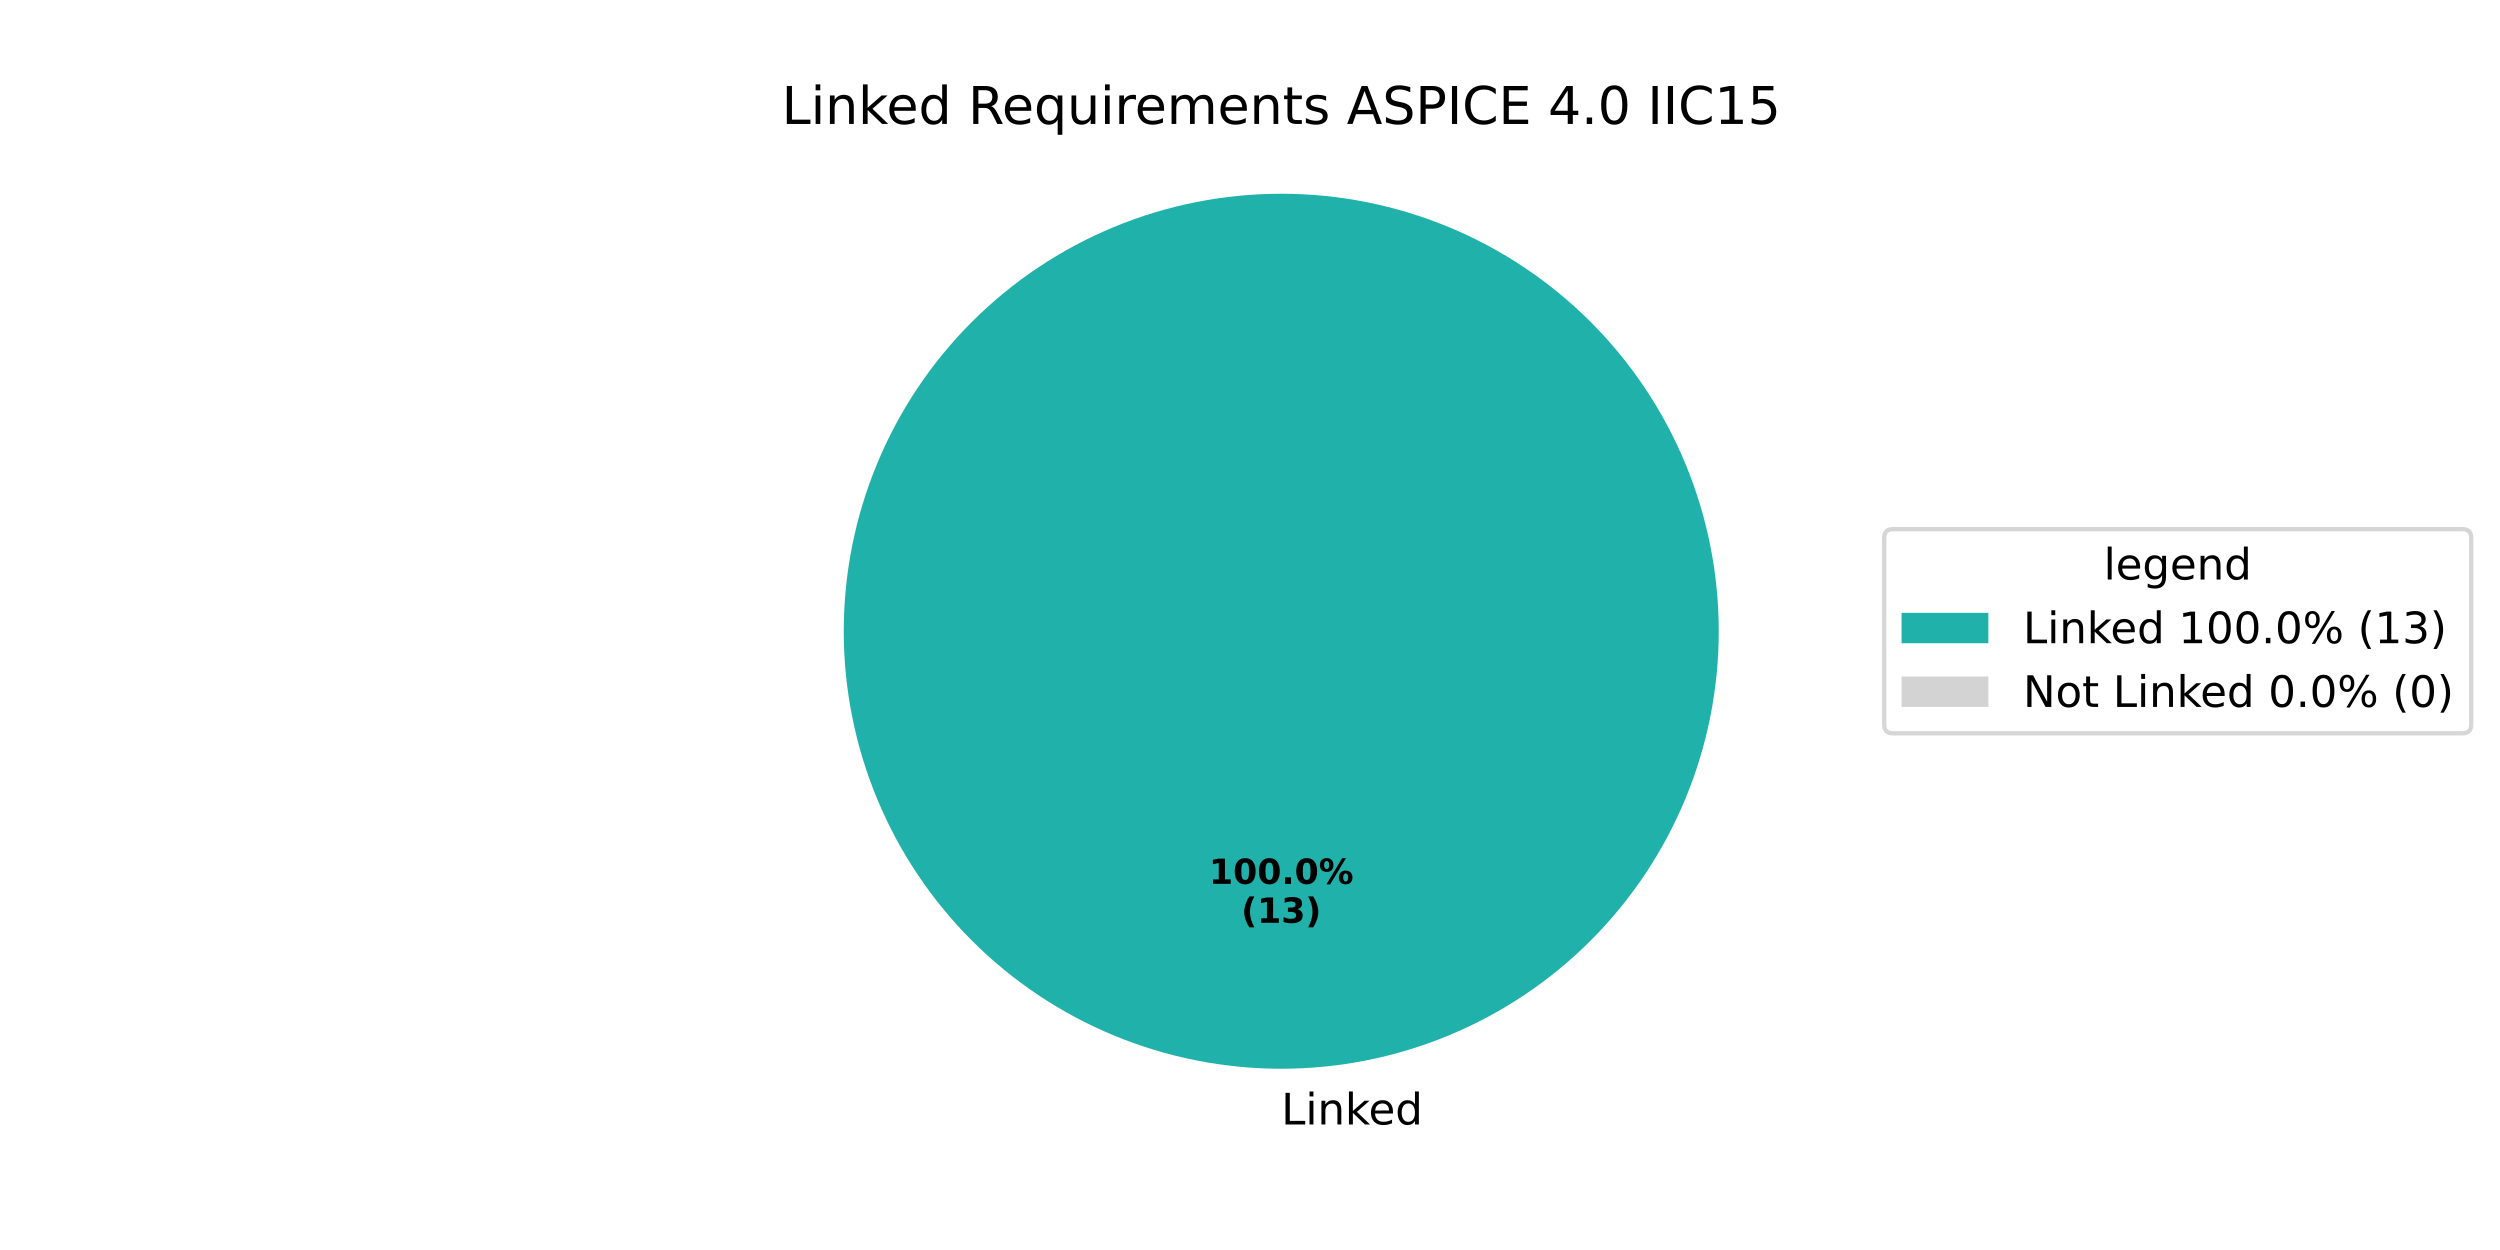
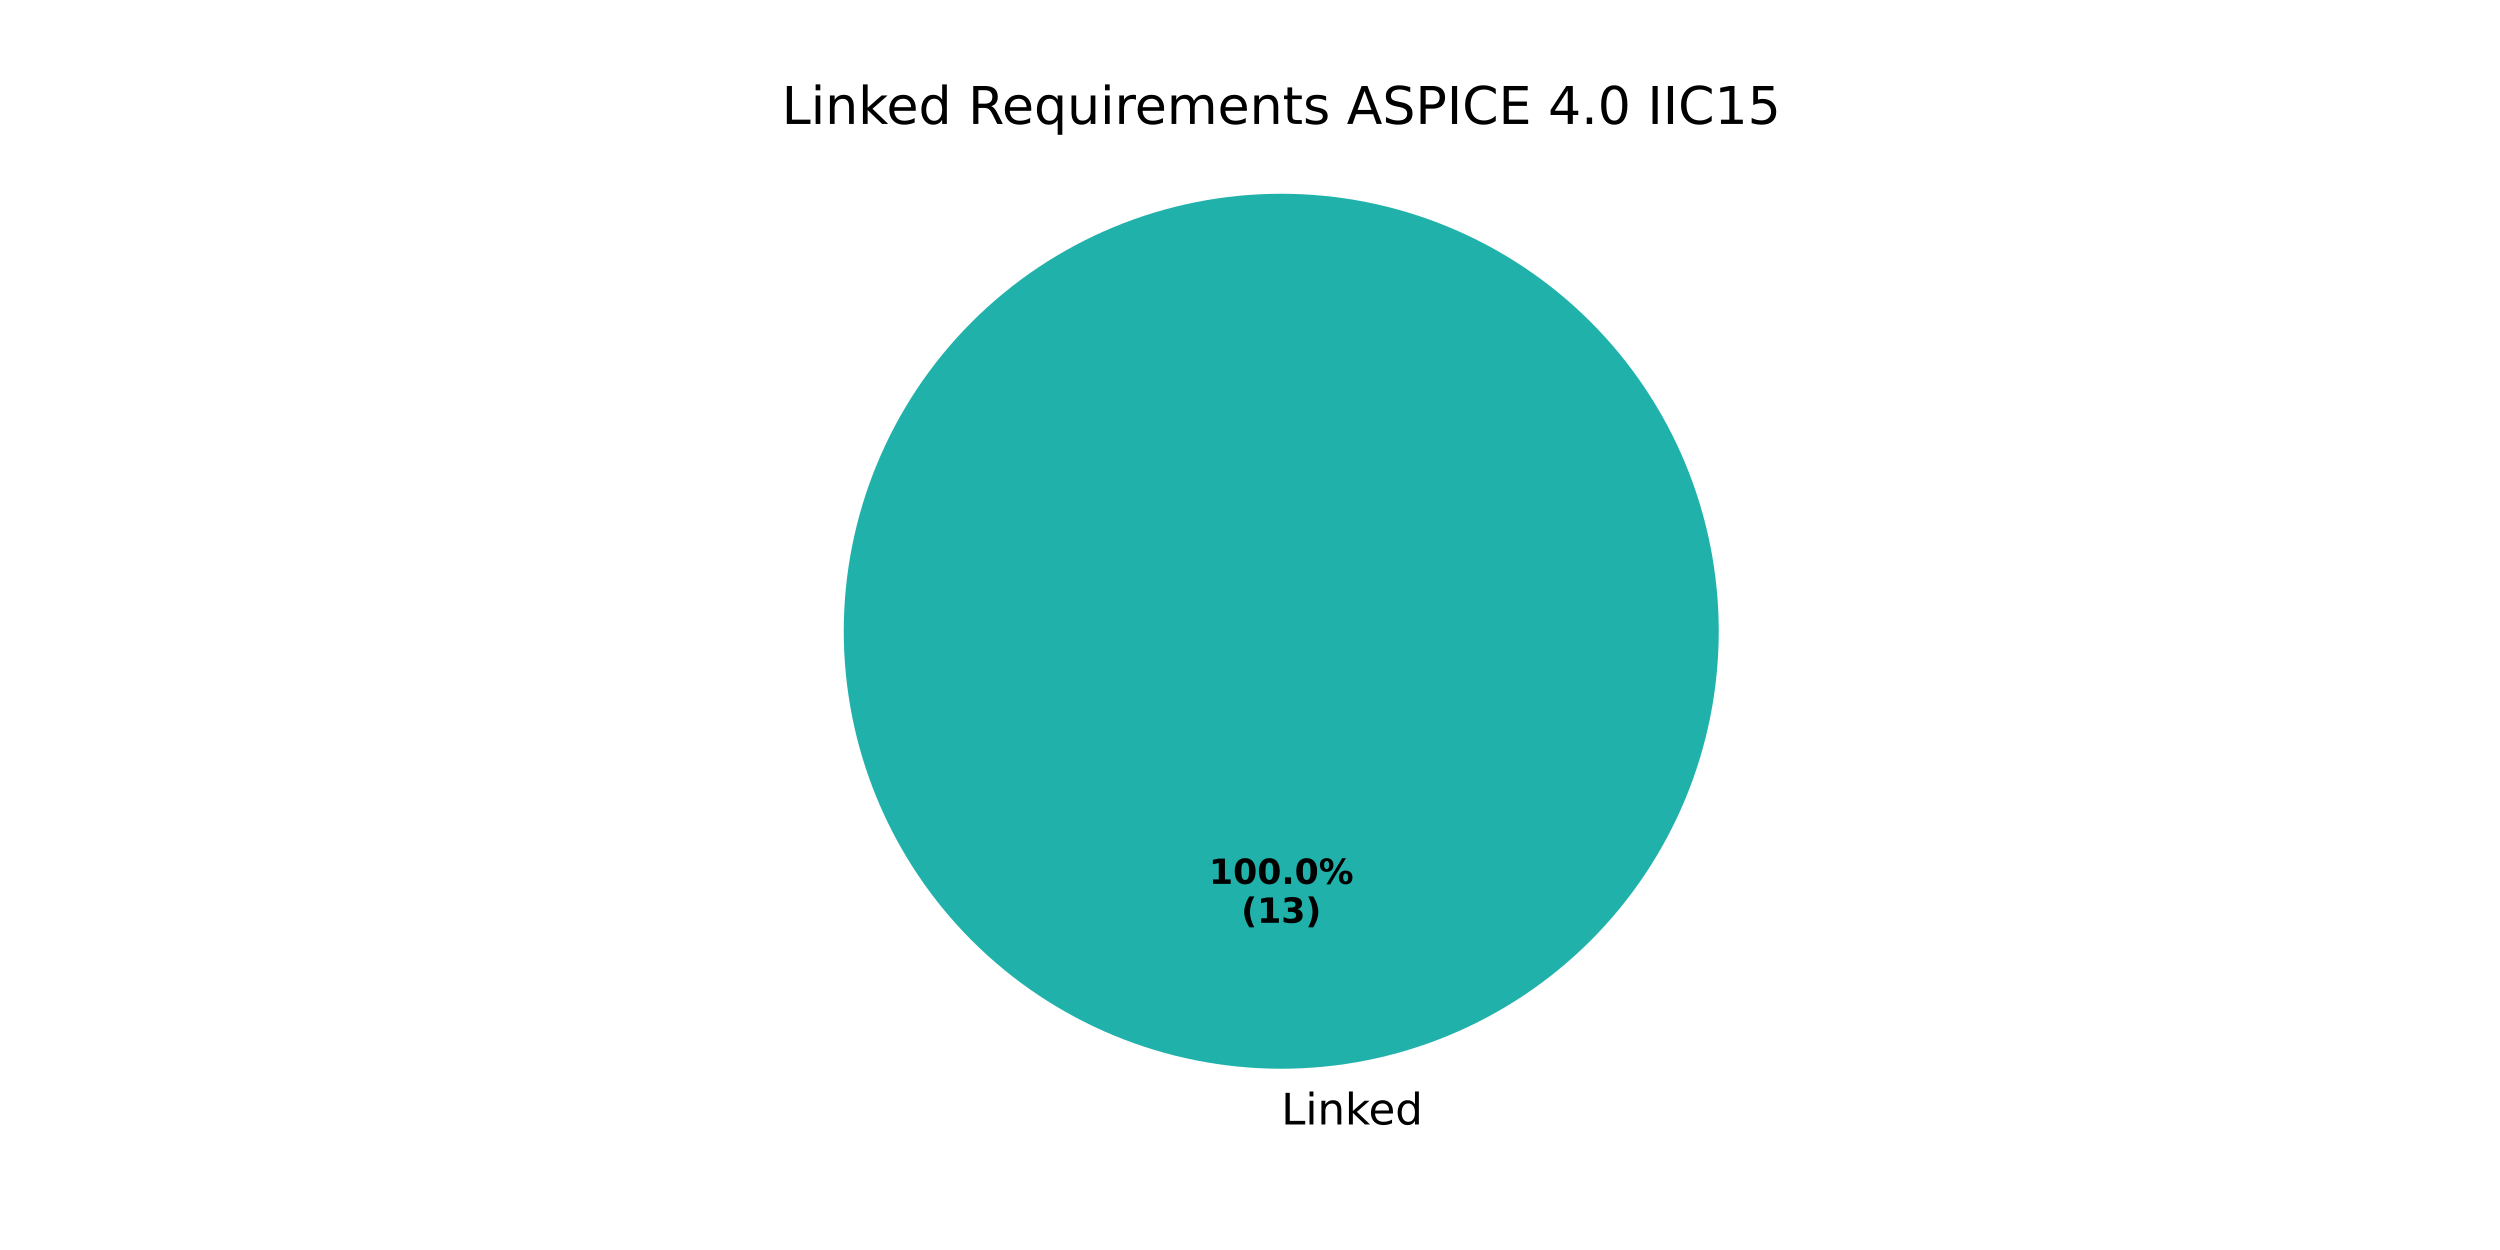
<svg xmlns="http://www.w3.org/2000/svg" xmlns:xlink="http://www.w3.org/1999/xlink" width="576pt" height="288pt" viewBox="0 0 576 288" version="1.1">
  <defs>
    <style type="text/css">*{stroke-linejoin: round; stroke-linecap: butt}</style>
  </defs>
  <g id="figure_1">
    <g id="patch_1">
      <path d="M 0 288  L 576 288  L 576 0  L 0 0  z " style="fill: #ffffff" />
    </g>
    <g id="axes_1">
      <g id="patch_2">
        <path d="M 396 145.44  C 396 132.203 393.393 119.095 388.327 106.866  C 383.262 94.636 375.836 83.524 366.476 74.164  C 357.116 64.804 346.004 57.378 333.774 52.313  C 321.545 47.247 308.437 44.64 295.2 44.64  C 281.963 44.64 268.855 47.247 256.626 52.313  C 244.396 57.378 233.284 64.804 223.924 74.164  C 214.564 83.524 207.138 94.636 202.073 106.866  C 197.007 119.095 194.4 132.203 194.4 145.44  C 194.4 158.677 197.007 171.785 202.073 184.014  C 207.138 196.244 214.564 207.356 223.924 216.716  C 233.284 226.076 244.396 233.502 256.626 238.567  C 268.855 243.633 281.963 246.24 295.2 246.24  C 308.437 246.24 321.545 243.633 333.774 238.567  C 346.004 233.502 357.116 226.076 366.476 216.716  C 375.836 207.356 383.262 196.244 388.327 184.014  C 393.393 171.785 396 158.677 396 145.44  M 295.2 145.44  z " style="fill: #20b2aa" />
      </g>
      <g id="patch_3">
        <path d="M 295.2 44.64  C 295.2 44.64 295.2 44.64 295.2 44.64  L 295.2 145.44  z " style="fill: #d3d3d3" />
      </g>
      <g id="matplotlib.axis_1" />
      <g id="matplotlib.axis_2" />
      <g id="text_1">
        <g transform="translate(295.2 259.0794) scale(0.1 -0.1)">
          <defs>
            <path id="DejaVuSans-4c" d="M 628 4666  L 1259 4666  L 1259 531  L 3531 531  L 3531 0  L 628 0  L 628 4666  z " transform="scale(0.015625)" />
            <path id="DejaVuSans-69" d="M 603 3500  L 1178 3500  L 1178 0  L 603 0  L 603 3500  z M 603 4863  L 1178 4863  L 1178 4134  L 603 4134  L 603 4863  z " transform="scale(0.015625)" />
            <path id="DejaVuSans-6e" d="M 3513 2113  L 3513 0  L 2938 0  L 2938 2094  Q 2938 2591 2744 2837  Q 2550 3084 2163 3084  Q 1697 3084 1428 2787  Q 1159 2491 1159 1978  L 1159 0  L 581 0  L 581 3500  L 1159 3500  L 1159 2956  Q 1366 3272 1645 3428  Q 1925 3584 2291 3584  Q 2894 3584 3203 3211  Q 3513 2838 3513 2113  z " transform="scale(0.015625)" />
            <path id="DejaVuSans-6b" d="M 581 4863  L 1159 4863  L 1159 1991  L 2875 3500  L 3609 3500  L 1753 1863  L 3688 0  L 2938 0  L 1159 1709  L 1159 0  L 581 0  L 581 4863  z " transform="scale(0.015625)" />
            <path id="DejaVuSans-65" d="M 3597 1894  L 3597 1613  L 953 1613  Q 991 1019 1311 708  Q 1631 397 2203 397  Q 2534 397 2845 478  Q 3156 559 3463 722  L 3463 178  Q 3153 47 2828 -22  Q 2503 -91 2169 -91  Q 1331 -91 842 396  Q 353 884 353 1716  Q 353 2575 817 3079  Q 1281 3584 2069 3584  Q 2775 3584 3186 3129  Q 3597 2675 3597 1894  z M 3022 2063  Q 3016 2534 2758 2815  Q 2500 3097 2075 3097  Q 1594 3097 1305 2825  Q 1016 2553 972 2059  L 3022 2063  z " transform="scale(0.015625)" />
            <path id="DejaVuSans-64" d="M 2906 2969  L 2906 4863  L 3481 4863  L 3481 0  L 2906 0  L 2906 525  Q 2725 213 2448 61  Q 2172 -91 1784 -91  Q 1150 -91 751 415  Q 353 922 353 1747  Q 353 2572 751 3078  Q 1150 3584 1784 3584  Q 2172 3584 2448 3432  Q 2725 3281 2906 2969  z M 947 1747  Q 947 1113 1208 752  Q 1469 391 1925 391  Q 2381 391 2643 752  Q 2906 1113 2906 1747  Q 2906 2381 2643 2742  Q 2381 3103 1925 3103  Q 1469 3103 1208 2742  Q 947 2381 947 1747  z " transform="scale(0.015625)" />
          </defs>
          <use xlink:href="#DejaVuSans-4c" />
          <use xlink:href="#DejaVuSans-69" transform="translate(55.71289 0)" />
          <use xlink:href="#DejaVuSans-6e" transform="translate(83.49609 0)" />
          <use xlink:href="#DejaVuSans-6b" transform="translate(146.875 0)" />
          <use xlink:href="#DejaVuSans-65" transform="translate(201.1602 0)" />
          <use xlink:href="#DejaVuSans-64" transform="translate(262.6836 0)" />
        </g>
      </g>
      <g id="text_2">
        <g transform="translate(278.54 203.6484) scale(0.08 -0.08)">
          <defs>
            <path id="DejaVuSans-Bold-31" d="M 750 831  L 1813 831  L 1813 3847  L 722 3622  L 722 4441  L 1806 4666  L 2950 4666  L 2950 831  L 4013 831  L 4013 0  L 750 0  L 750 831  z " transform="scale(0.015625)" />
            <path id="DejaVuSans-Bold-30" d="M 2944 2338  Q 2944 3213 2780 3570  Q 2616 3928 2228 3928  Q 1841 3928 1675 3570  Q 1509 3213 1509 2338  Q 1509 1453 1675 1090  Q 1841 728 2228 728  Q 2613 728 2778 1090  Q 2944 1453 2944 2338  z M 4147 2328  Q 4147 1169 3647 539  Q 3147 -91 2228 -91  Q 1306 -91 806 539  Q 306 1169 306 2328  Q 306 3491 806 4120  Q 1306 4750 2228 4750  Q 3147 4750 3647 4120  Q 4147 3491 4147 2328  z " transform="scale(0.015625)" />
            <path id="DejaVuSans-Bold-2e" d="M 653 1209  L 1778 1209  L 1778 0  L 653 0  L 653 1209  z " transform="scale(0.015625)" />
            <path id="DejaVuSans-Bold-25" d="M 4959 1925  Q 4738 1925 4616 1733  Q 4494 1541 4494 1184  Q 4494 825 4614 633  Q 4734 441 4959 441  Q 5184 441 5303 633  Q 5422 825 5422 1184  Q 5422 1541 5301 1733  Q 5181 1925 4959 1925  z M 4959 2450  Q 5541 2450 5875 2112  Q 6209 1775 6209 1184  Q 6209 594 5875 251  Q 5541 -91 4959 -91  Q 4378 -91 4042 251  Q 3706 594 3706 1184  Q 3706 1772 4042 2111  Q 4378 2450 4959 2450  z M 2094 -91  L 1403 -91  L 4319 4750  L 5013 4750  L 2094 -91  z M 1453 4750  Q 2034 4750 2367 4411  Q 2700 4072 2700 3481  Q 2700 2891 2367 2550  Q 2034 2209 1453 2209  Q 872 2209 539 2550  Q 206 2891 206 3481  Q 206 4072 539 4411  Q 872 4750 1453 4750  z M 1453 4225  Q 1228 4225 1106 4031  Q 984 3838 984 3481  Q 984 3122 1106 2926  Q 1228 2731 1453 2731  Q 1678 2731 1798 2926  Q 1919 3122 1919 3481  Q 1919 3838 1797 4031  Q 1675 4225 1453 4225  z " transform="scale(0.015625)" />
          </defs>
          <use xlink:href="#DejaVuSans-Bold-31" />
          <use xlink:href="#DejaVuSans-Bold-30" transform="translate(69.58008 0)" />
          <use xlink:href="#DejaVuSans-Bold-30" transform="translate(139.1602 0)" />
          <use xlink:href="#DejaVuSans-Bold-2e" transform="translate(208.7402 0)" />
          <use xlink:href="#DejaVuSans-Bold-30" transform="translate(246.7285 0)" />
          <use xlink:href="#DejaVuSans-Bold-25" transform="translate(316.3086 0)" />
        </g>
        <g transform="translate(285.9775 212.6066) scale(0.08 -0.08)">
          <defs>
            <path id="DejaVuSans-Bold-28" d="M 2413 -844  L 1484 -844  Q 1006 -72 778 623  Q 550 1319 550 2003  Q 550 2688 779 3389  Q 1009 4091 1484 4856  L 2413 4856  Q 2013 4116 1813 3408  Q 1613 2700 1613 2009  Q 1613 1319 1811 609  Q 2009 -100 2413 -844  z " transform="scale(0.015625)" />
            <path id="DejaVuSans-Bold-33" d="M 2981 2516  Q 3453 2394 3698 2092  Q 3944 1791 3944 1325  Q 3944 631 3412 270  Q 2881 -91 1863 -91  Q 1503 -91 1142 -33  Q 781 25 428 141  L 428 1069  Q 766 900 1098 814  Q 1431 728 1753 728  Q 2231 728 2486 893  Q 2741 1059 2741 1369  Q 2741 1688 2480 1852  Q 2219 2016 1709 2016  L 1228 2016  L 1228 2791  L 1734 2791  Q 2188 2791 2409 2933  Q 2631 3075 2631 3366  Q 2631 3634 2415 3781  Q 2200 3928 1806 3928  Q 1516 3928 1219 3862  Q 922 3797 628 3669  L 628 4550  Q 984 4650 1334 4700  Q 1684 4750 2022 4750  Q 2931 4750 3382 4451  Q 3834 4153 3834 3553  Q 3834 3144 3618 2883  Q 3403 2622 2981 2516  z " transform="scale(0.015625)" />
            <path id="DejaVuSans-Bold-29" d="M 513 -844  Q 913 -100 1113 609  Q 1313 1319 1313 2009  Q 1313 2700 1113 3408  Q 913 4116 513 4856  L 1441 4856  Q 1916 4091 2145 3389  Q 2375 2688 2375 2003  Q 2375 1319 2147 623  Q 1919 -72 1441 -844  L 513 -844  z " transform="scale(0.015625)" />
          </defs>
          <use xlink:href="#DejaVuSans-Bold-28" />
          <use xlink:href="#DejaVuSans-Bold-31" transform="translate(45.70312 0)" />
          <use xlink:href="#DejaVuSans-Bold-33" transform="translate(115.2832 0)" />
          <use xlink:href="#DejaVuSans-Bold-29" transform="translate(184.8633 0)" />
        </g>
      </g>
      <g id="text_3">
        <g transform="translate(180.1041 28.56) scale(0.12 -0.12)">
          <defs>
            <path id="DejaVuSans-20" transform="scale(0.015625)" />
            <path id="DejaVuSans-52" d="M 2841 2188  Q 3044 2119 3236 1894  Q 3428 1669 3622 1275  L 4263 0  L 3584 0  L 2988 1197  Q 2756 1666 2539 1819  Q 2322 1972 1947 1972  L 1259 1972  L 1259 0  L 628 0  L 628 4666  L 2053 4666  Q 2853 4666 3247 4331  Q 3641 3997 3641 3322  Q 3641 2881 3436 2590  Q 3231 2300 2841 2188  z M 1259 4147  L 1259 2491  L 2053 2491  Q 2509 2491 2742 2702  Q 2975 2913 2975 3322  Q 2975 3731 2742 3939  Q 2509 4147 2053 4147  L 1259 4147  z " transform="scale(0.015625)" />
            <path id="DejaVuSans-71" d="M 947 1747  Q 947 1113 1208 752  Q 1469 391 1925 391  Q 2381 391 2643 752  Q 2906 1113 2906 1747  Q 2906 2381 2643 2742  Q 2381 3103 1925 3103  Q 1469 3103 1208 2742  Q 947 2381 947 1747  z M 2906 525  Q 2725 213 2448 61  Q 2172 -91 1784 -91  Q 1150 -91 751 415  Q 353 922 353 1747  Q 353 2572 751 3078  Q 1150 3584 1784 3584  Q 2172 3584 2448 3432  Q 2725 3281 2906 2969  L 2906 3500  L 3481 3500  L 3481 -1331  L 2906 -1331  L 2906 525  z " transform="scale(0.015625)" />
            <path id="DejaVuSans-75" d="M 544 1381  L 544 3500  L 1119 3500  L 1119 1403  Q 1119 906 1312 657  Q 1506 409 1894 409  Q 2359 409 2629 706  Q 2900 1003 2900 1516  L 2900 3500  L 3475 3500  L 3475 0  L 2900 0  L 2900 538  Q 2691 219 2414 64  Q 2138 -91 1772 -91  Q 1169 -91 856 284  Q 544 659 544 1381  z M 1991 3584  L 1991 3584  z " transform="scale(0.015625)" />
            <path id="DejaVuSans-72" d="M 2631 2963  Q 2534 3019 2420 3045  Q 2306 3072 2169 3072  Q 1681 3072 1420 2755  Q 1159 2438 1159 1844  L 1159 0  L 581 0  L 581 3500  L 1159 3500  L 1159 2956  Q 1341 3275 1631 3429  Q 1922 3584 2338 3584  Q 2397 3584 2469 3576  Q 2541 3569 2628 3553  L 2631 2963  z " transform="scale(0.015625)" />
            <path id="DejaVuSans-6d" d="M 3328 2828  Q 3544 3216 3844 3400  Q 4144 3584 4550 3584  Q 5097 3584 5394 3201  Q 5691 2819 5691 2113  L 5691 0  L 5113 0  L 5113 2094  Q 5113 2597 4934 2840  Q 4756 3084 4391 3084  Q 3944 3084 3684 2787  Q 3425 2491 3425 1978  L 3425 0  L 2847 0  L 2847 2094  Q 2847 2600 2669 2842  Q 2491 3084 2119 3084  Q 1678 3084 1418 2786  Q 1159 2488 1159 1978  L 1159 0  L 581 0  L 581 3500  L 1159 3500  L 1159 2956  Q 1356 3278 1631 3431  Q 1906 3584 2284 3584  Q 2666 3584 2933 3390  Q 3200 3197 3328 2828  z " transform="scale(0.015625)" />
            <path id="DejaVuSans-74" d="M 1172 4494  L 1172 3500  L 2356 3500  L 2356 3053  L 1172 3053  L 1172 1153  Q 1172 725 1289 603  Q 1406 481 1766 481  L 2356 481  L 2356 0  L 1766 0  Q 1100 0 847 248  Q 594 497 594 1153  L 594 3053  L 172 3053  L 172 3500  L 594 3500  L 594 4494  L 1172 4494  z " transform="scale(0.015625)" />
            <path id="DejaVuSans-73" d="M 2834 3397  L 2834 2853  Q 2591 2978 2328 3040  Q 2066 3103 1784 3103  Q 1356 3103 1142 2972  Q 928 2841 928 2578  Q 928 2378 1081 2264  Q 1234 2150 1697 2047  L 1894 2003  Q 2506 1872 2764 1633  Q 3022 1394 3022 966  Q 3022 478 2636 193  Q 2250 -91 1575 -91  Q 1294 -91 989 -36  Q 684 19 347 128  L 347 722  Q 666 556 975 473  Q 1284 391 1588 391  Q 1994 391 2212 530  Q 2431 669 2431 922  Q 2431 1156 2273 1281  Q 2116 1406 1581 1522  L 1381 1569  Q 847 1681 609 1914  Q 372 2147 372 2553  Q 372 3047 722 3315  Q 1072 3584 1716 3584  Q 2034 3584 2315 3537  Q 2597 3491 2834 3397  z " transform="scale(0.015625)" />
            <path id="DejaVuSans-41" d="M 2188 4044  L 1331 1722  L 3047 1722  L 2188 4044  z M 1831 4666  L 2547 4666  L 4325 0  L 3669 0  L 3244 1197  L 1141 1197  L 716 0  L 50 0  L 1831 4666  z " transform="scale(0.015625)" />
            <path id="DejaVuSans-53" d="M 3425 4513  L 3425 3897  Q 3066 4069 2747 4153  Q 2428 4238 2131 4238  Q 1616 4238 1336 4038  Q 1056 3838 1056 3469  Q 1056 3159 1242 3001  Q 1428 2844 1947 2747  L 2328 2669  Q 3034 2534 3370 2195  Q 3706 1856 3706 1288  Q 3706 609 3251 259  Q 2797 -91 1919 -91  Q 1588 -91 1214 -16  Q 841 59 441 206  L 441 856  Q 825 641 1194 531  Q 1563 422 1919 422  Q 2459 422 2753 634  Q 3047 847 3047 1241  Q 3047 1584 2836 1778  Q 2625 1972 2144 2069  L 1759 2144  Q 1053 2284 737 2584  Q 422 2884 422 3419  Q 422 4038 858 4394  Q 1294 4750 2059 4750  Q 2388 4750 2728 4690  Q 3069 4631 3425 4513  z " transform="scale(0.015625)" />
            <path id="DejaVuSans-50" d="M 1259 4147  L 1259 2394  L 2053 2394  Q 2494 2394 2734 2622  Q 2975 2850 2975 3272  Q 2975 3691 2734 3919  Q 2494 4147 2053 4147  L 1259 4147  z M 628 4666  L 2053 4666  Q 2838 4666 3239 4311  Q 3641 3956 3641 3272  Q 3641 2581 3239 2228  Q 2838 1875 2053 1875  L 1259 1875  L 1259 0  L 628 0  L 628 4666  z " transform="scale(0.015625)" />
            <path id="DejaVuSans-49" d="M 628 4666  L 1259 4666  L 1259 0  L 628 0  L 628 4666  z " transform="scale(0.015625)" />
            <path id="DejaVuSans-43" d="M 4122 4306  L 4122 3641  Q 3803 3938 3442 4084  Q 3081 4231 2675 4231  Q 1875 4231 1450 3742  Q 1025 3253 1025 2328  Q 1025 1406 1450 917  Q 1875 428 2675 428  Q 3081 428 3442 575  Q 3803 722 4122 1019  L 4122 359  Q 3791 134 3420 21  Q 3050 -91 2638 -91  Q 1578 -91 968 557  Q 359 1206 359 2328  Q 359 3453 968 4101  Q 1578 4750 2638 4750  Q 3056 4750 3426 4639  Q 3797 4528 4122 4306  z " transform="scale(0.015625)" />
            <path id="DejaVuSans-45" d="M 628 4666  L 3578 4666  L 3578 4134  L 1259 4134  L 1259 2753  L 3481 2753  L 3481 2222  L 1259 2222  L 1259 531  L 3634 531  L 3634 0  L 628 0  L 628 4666  z " transform="scale(0.015625)" />
            <path id="DejaVuSans-34" d="M 2419 4116  L 825 1625  L 2419 1625  L 2419 4116  z M 2253 4666  L 3047 4666  L 3047 1625  L 3713 1625  L 3713 1100  L 3047 1100  L 3047 0  L 2419 0  L 2419 1100  L 313 1100  L 313 1709  L 2253 4666  z " transform="scale(0.015625)" />
            <path id="DejaVuSans-2e" d="M 684 794  L 1344 794  L 1344 0  L 684 0  L 684 794  z " transform="scale(0.015625)" />
            <path id="DejaVuSans-30" d="M 2034 4250  Q 1547 4250 1301 3770  Q 1056 3291 1056 2328  Q 1056 1369 1301 889  Q 1547 409 2034 409  Q 2525 409 2770 889  Q 3016 1369 3016 2328  Q 3016 3291 2770 3770  Q 2525 4250 2034 4250  z M 2034 4750  Q 2819 4750 3233 4129  Q 3647 3509 3647 2328  Q 3647 1150 3233 529  Q 2819 -91 2034 -91  Q 1250 -91 836 529  Q 422 1150 422 2328  Q 422 3509 836 4129  Q 1250 4750 2034 4750  z " transform="scale(0.015625)" />
            <path id="DejaVuSans-31" d="M 794 531  L 1825 531  L 1825 4091  L 703 3866  L 703 4441  L 1819 4666  L 2450 4666  L 2450 531  L 3481 531  L 3481 0  L 794 0  L 794 531  z " transform="scale(0.015625)" />
            <path id="DejaVuSans-35" d="M 691 4666  L 3169 4666  L 3169 4134  L 1269 4134  L 1269 2991  Q 1406 3038 1543 3061  Q 1681 3084 1819 3084  Q 2600 3084 3056 2656  Q 3513 2228 3513 1497  Q 3513 744 3044 326  Q 2575 -91 1722 -91  Q 1428 -91 1123 -41  Q 819 9 494 109  L 494 744  Q 775 591 1075 516  Q 1375 441 1709 441  Q 2250 441 2565 725  Q 2881 1009 2881 1497  Q 2881 1984 2565 2268  Q 2250 2553 1709 2553  Q 1456 2553 1204 2497  Q 953 2441 691 2322  L 691 4666  z " transform="scale(0.015625)" />
          </defs>
          <use xlink:href="#DejaVuSans-4c" />
          <use xlink:href="#DejaVuSans-69" transform="translate(55.71289 0)" />
          <use xlink:href="#DejaVuSans-6e" transform="translate(83.49609 0)" />
          <use xlink:href="#DejaVuSans-6b" transform="translate(146.875 0)" />
          <use xlink:href="#DejaVuSans-65" transform="translate(201.1602 0)" />
          <use xlink:href="#DejaVuSans-64" transform="translate(262.6836 0)" />
          <use xlink:href="#DejaVuSans-20" transform="translate(326.1602 0)" />
          <use xlink:href="#DejaVuSans-52" transform="translate(357.9473 0)" />
          <use xlink:href="#DejaVuSans-65" transform="translate(422.9297 0)" />
          <use xlink:href="#DejaVuSans-71" transform="translate(484.4531 0)" />
          <use xlink:href="#DejaVuSans-75" transform="translate(547.9297 0)" />
          <use xlink:href="#DejaVuSans-69" transform="translate(611.3086 0)" />
          <use xlink:href="#DejaVuSans-72" transform="translate(639.0918 0)" />
          <use xlink:href="#DejaVuSans-65" transform="translate(677.9551 0)" />
          <use xlink:href="#DejaVuSans-6d" transform="translate(739.4785 0)" />
          <use xlink:href="#DejaVuSans-65" transform="translate(836.8906 0)" />
          <use xlink:href="#DejaVuSans-6e" transform="translate(898.4141 0)" />
          <use xlink:href="#DejaVuSans-74" transform="translate(961.793 0)" />
          <use xlink:href="#DejaVuSans-73" transform="translate(1001.002 0)" />
          <use xlink:href="#DejaVuSans-20" transform="translate(1053.102 0)" />
          <use xlink:href="#DejaVuSans-41" transform="translate(1084.889 0)" />
          <use xlink:href="#DejaVuSans-53" transform="translate(1153.297 0)" />
          <use xlink:href="#DejaVuSans-50" transform="translate(1216.773 0)" />
          <use xlink:href="#DejaVuSans-49" transform="translate(1277.076 0)" />
          <use xlink:href="#DejaVuSans-43" transform="translate(1306.568 0)" />
          <use xlink:href="#DejaVuSans-45" transform="translate(1376.393 0)" />
          <use xlink:href="#DejaVuSans-20" transform="translate(1439.576 0)" />
          <use xlink:href="#DejaVuSans-34" transform="translate(1471.363 0)" />
          <use xlink:href="#DejaVuSans-2e" transform="translate(1534.986 0)" />
          <use xlink:href="#DejaVuSans-30" transform="translate(1566.773 0)" />
          <use xlink:href="#DejaVuSans-20" transform="translate(1630.396 0)" />
          <use xlink:href="#DejaVuSans-49" transform="translate(1662.184 0)" />
          <use xlink:href="#DejaVuSans-49" transform="translate(1691.676 0)" />
          <use xlink:href="#DejaVuSans-43" transform="translate(1721.168 0)" />
          <use xlink:href="#DejaVuSans-31" transform="translate(1790.992 0)" />
          <use xlink:href="#DejaVuSans-35" transform="translate(1854.615 0)" />
        </g>
      </g>
-       <g id="legend_1">
-         <g id="patch_4">
-           <path d="M 436.12 168.957  L 567.362 168.957  Q 569.362 168.957 569.362 166.957  L 569.362 123.923  Q 569.362 121.923 567.362 121.923  L 436.12 121.923  Q 434.12 121.923 434.12 123.923  L 434.12 166.957  Q 434.12 168.957 436.12 168.957  z " style="fill: #ffffff; opacity: 0.8; stroke: #cccccc; stroke-linejoin: miter" />
-         </g>
-         <g id="text_4">
-           <g transform="translate(484.6817 133.5213) scale(0.1 -0.1)">
-             <defs>
-               <path id="DejaVuSans-6c" d="M 603 4863  L 1178 4863  L 1178 0  L 603 0  L 603 4863  z " transform="scale(0.015625)" />
-               <path id="DejaVuSans-67" d="M 2906 1791  Q 2906 2416 2648 2759  Q 2391 3103 1925 3103  Q 1463 3103 1205 2759  Q 947 2416 947 1791  Q 947 1169 1205 825  Q 1463 481 1925 481  Q 2391 481 2648 825  Q 2906 1169 2906 1791  z M 3481 434  Q 3481 -459 3084 -895  Q 2688 -1331 1869 -1331  Q 1566 -1331 1297 -1286  Q 1028 -1241 775 -1147  L 775 -588  Q 1028 -725 1275 -790  Q 1522 -856 1778 -856  Q 2344 -856 2625 -561  Q 2906 -266 2906 331  L 2906 616  Q 2728 306 2450 153  Q 2172 0 1784 0  Q 1141 0 747 490  Q 353 981 353 1791  Q 353 2603 747 3093  Q 1141 3584 1784 3584  Q 2172 3584 2450 3431  Q 2728 3278 2906 2969  L 2906 3500  L 3481 3500  L 3481 434  z " transform="scale(0.015625)" />
-             </defs>
-             <use xlink:href="#DejaVuSans-6c" />
-             <use xlink:href="#DejaVuSans-65" transform="translate(27.7832 0)" />
-             <use xlink:href="#DejaVuSans-67" transform="translate(89.30664 0)" />
-             <use xlink:href="#DejaVuSans-65" transform="translate(152.7832 0)" />
-             <use xlink:href="#DejaVuSans-6e" transform="translate(214.3066 0)" />
-             <use xlink:href="#DejaVuSans-64" transform="translate(277.6855 0)" />
-           </g>
-         </g>
-         <g id="patch_5">
-           <path d="M 438.12 148.199  L 458.12 148.199  L 458.12 141.199  L 438.12 141.199  z " style="fill: #20b2aa" />
-         </g>
-         <g id="text_5">
-           <g transform="translate(466.12 148.1994) scale(0.1 -0.1)">
-             <defs>
-               <path id="DejaVuSans-25" d="M 4653 2053  Q 4381 2053 4226 1822  Q 4072 1591 4072 1178  Q 4072 772 4226 539  Q 4381 306 4653 306  Q 4919 306 5073 539  Q 5228 772 5228 1178  Q 5228 1588 5073 1820  Q 4919 2053 4653 2053  z M 4653 2450  Q 5147 2450 5437 2106  Q 5728 1763 5728 1178  Q 5728 594 5436 251  Q 5144 -91 4653 -91  Q 4153 -91 3862 251  Q 3572 594 3572 1178  Q 3572 1766 3864 2108  Q 4156 2450 4653 2450  z M 1428 4353  Q 1159 4353 1004 4120  Q 850 3888 850 3481  Q 850 3069 1003 2837  Q 1156 2606 1428 2606  Q 1700 2606 1854 2837  Q 2009 3069 2009 3481  Q 2009 3884 1853 4118  Q 1697 4353 1428 4353  z M 4250 4750  L 4750 4750  L 1831 -91  L 1331 -91  L 4250 4750  z M 1428 4750  Q 1922 4750 2215 4408  Q 2509 4066 2509 3481  Q 2509 2891 2217 2550  Q 1925 2209 1428 2209  Q 931 2209 642 2551  Q 353 2894 353 3481  Q 353 4063 643 4406  Q 934 4750 1428 4750  z " transform="scale(0.015625)" />
-               <path id="DejaVuSans-28" d="M 1984 4856  Q 1566 4138 1362 3434  Q 1159 2731 1159 2009  Q 1159 1288 1364 580  Q 1569 -128 1984 -844  L 1484 -844  Q 1016 -109 783 600  Q 550 1309 550 2009  Q 550 2706 781 3412  Q 1013 4119 1484 4856  L 1984 4856  z " transform="scale(0.015625)" />
-               <path id="DejaVuSans-33" d="M 2597 2516  Q 3050 2419 3304 2112  Q 3559 1806 3559 1356  Q 3559 666 3084 287  Q 2609 -91 1734 -91  Q 1441 -91 1130 -33  Q 819 25 488 141  L 488 750  Q 750 597 1062 519  Q 1375 441 1716 441  Q 2309 441 2620 675  Q 2931 909 2931 1356  Q 2931 1769 2642 2001  Q 2353 2234 1838 2234  L 1294 2234  L 1294 2753  L 1863 2753  Q 2328 2753 2575 2939  Q 2822 3125 2822 3475  Q 2822 3834 2567 4026  Q 2313 4219 1838 4219  Q 1578 4219 1281 4162  Q 984 4106 628 3988  L 628 4550  Q 988 4650 1302 4700  Q 1616 4750 1894 4750  Q 2613 4750 3031 4423  Q 3450 4097 3450 3541  Q 3450 3153 3228 2886  Q 3006 2619 2597 2516  z " transform="scale(0.015625)" />
-               <path id="DejaVuSans-29" d="M 513 4856  L 1013 4856  Q 1481 4119 1714 3412  Q 1947 2706 1947 2009  Q 1947 1309 1714 600  Q 1481 -109 1013 -844  L 513 -844  Q 928 -128 1133 580  Q 1338 1288 1338 2009  Q 1338 2731 1133 3434  Q 928 4138 513 4856  z " transform="scale(0.015625)" />
-             </defs>
-             <use xlink:href="#DejaVuSans-4c" />
-             <use xlink:href="#DejaVuSans-69" transform="translate(55.71289 0)" />
-             <use xlink:href="#DejaVuSans-6e" transform="translate(83.49609 0)" />
-             <use xlink:href="#DejaVuSans-6b" transform="translate(146.875 0)" />
-             <use xlink:href="#DejaVuSans-65" transform="translate(201.1602 0)" />
-             <use xlink:href="#DejaVuSans-64" transform="translate(262.6836 0)" />
-             <use xlink:href="#DejaVuSans-20" transform="translate(326.1602 0)" />
-             <use xlink:href="#DejaVuSans-31" transform="translate(357.9473 0)" />
-             <use xlink:href="#DejaVuSans-30" transform="translate(421.5703 0)" />
-             <use xlink:href="#DejaVuSans-30" transform="translate(485.1934 0)" />
-             <use xlink:href="#DejaVuSans-2e" transform="translate(548.8164 0)" />
-             <use xlink:href="#DejaVuSans-30" transform="translate(580.6035 0)" />
-             <use xlink:href="#DejaVuSans-25" transform="translate(644.2266 0)" />
-             <use xlink:href="#DejaVuSans-20" transform="translate(739.2461 0)" />
-             <use xlink:href="#DejaVuSans-28" transform="translate(771.0332 0)" />
-             <use xlink:href="#DejaVuSans-31" transform="translate(810.0469 0)" />
-             <use xlink:href="#DejaVuSans-33" transform="translate(873.6699 0)" />
-             <use xlink:href="#DejaVuSans-29" transform="translate(937.293 0)" />
-           </g>
-         </g>
-         <g id="patch_6">
-           <path d="M 438.12 162.877  L 458.12 162.877  L 458.12 155.877  L 438.12 155.877  z " style="fill: #d3d3d3" />
-         </g>
-         <g id="text_6">
-           <g transform="translate(466.12 162.8775) scale(0.1 -0.1)">
-             <defs>
-               <path id="DejaVuSans-4e" d="M 628 4666  L 1478 4666  L 3547 763  L 3547 4666  L 4159 4666  L 4159 0  L 3309 0  L 1241 3903  L 1241 0  L 628 0  L 628 4666  z " transform="scale(0.015625)" />
-               <path id="DejaVuSans-6f" d="M 1959 3097  Q 1497 3097 1228 2736  Q 959 2375 959 1747  Q 959 1119 1226 758  Q 1494 397 1959 397  Q 2419 397 2687 759  Q 2956 1122 2956 1747  Q 2956 2369 2687 2733  Q 2419 3097 1959 3097  z M 1959 3584  Q 2709 3584 3137 3096  Q 3566 2609 3566 1747  Q 3566 888 3137 398  Q 2709 -91 1959 -91  Q 1206 -91 779 398  Q 353 888 353 1747  Q 353 2609 779 3096  Q 1206 3584 1959 3584  z " transform="scale(0.015625)" />
-             </defs>
-             <use xlink:href="#DejaVuSans-4e" />
-             <use xlink:href="#DejaVuSans-6f" transform="translate(74.80469 0)" />
-             <use xlink:href="#DejaVuSans-74" transform="translate(135.9863 0)" />
-             <use xlink:href="#DejaVuSans-20" transform="translate(175.1953 0)" />
-             <use xlink:href="#DejaVuSans-4c" transform="translate(206.9824 0)" />
-             <use xlink:href="#DejaVuSans-69" transform="translate(262.6953 0)" />
-             <use xlink:href="#DejaVuSans-6e" transform="translate(290.4785 0)" />
-             <use xlink:href="#DejaVuSans-6b" transform="translate(353.8574 0)" />
-             <use xlink:href="#DejaVuSans-65" transform="translate(408.1426 0)" />
-             <use xlink:href="#DejaVuSans-64" transform="translate(469.666 0)" />
-             <use xlink:href="#DejaVuSans-20" transform="translate(533.1426 0)" />
-             <use xlink:href="#DejaVuSans-30" transform="translate(564.9297 0)" />
-             <use xlink:href="#DejaVuSans-2e" transform="translate(628.5527 0)" />
-             <use xlink:href="#DejaVuSans-30" transform="translate(660.3398 0)" />
-             <use xlink:href="#DejaVuSans-25" transform="translate(723.9629 0)" />
-             <use xlink:href="#DejaVuSans-20" transform="translate(818.9824 0)" />
-             <use xlink:href="#DejaVuSans-28" transform="translate(850.7695 0)" />
-             <use xlink:href="#DejaVuSans-30" transform="translate(889.7832 0)" />
-             <use xlink:href="#DejaVuSans-29" transform="translate(953.4062 0)" />
-           </g>
-         </g>
-       </g>
    </g>
  </g>
</svg>
